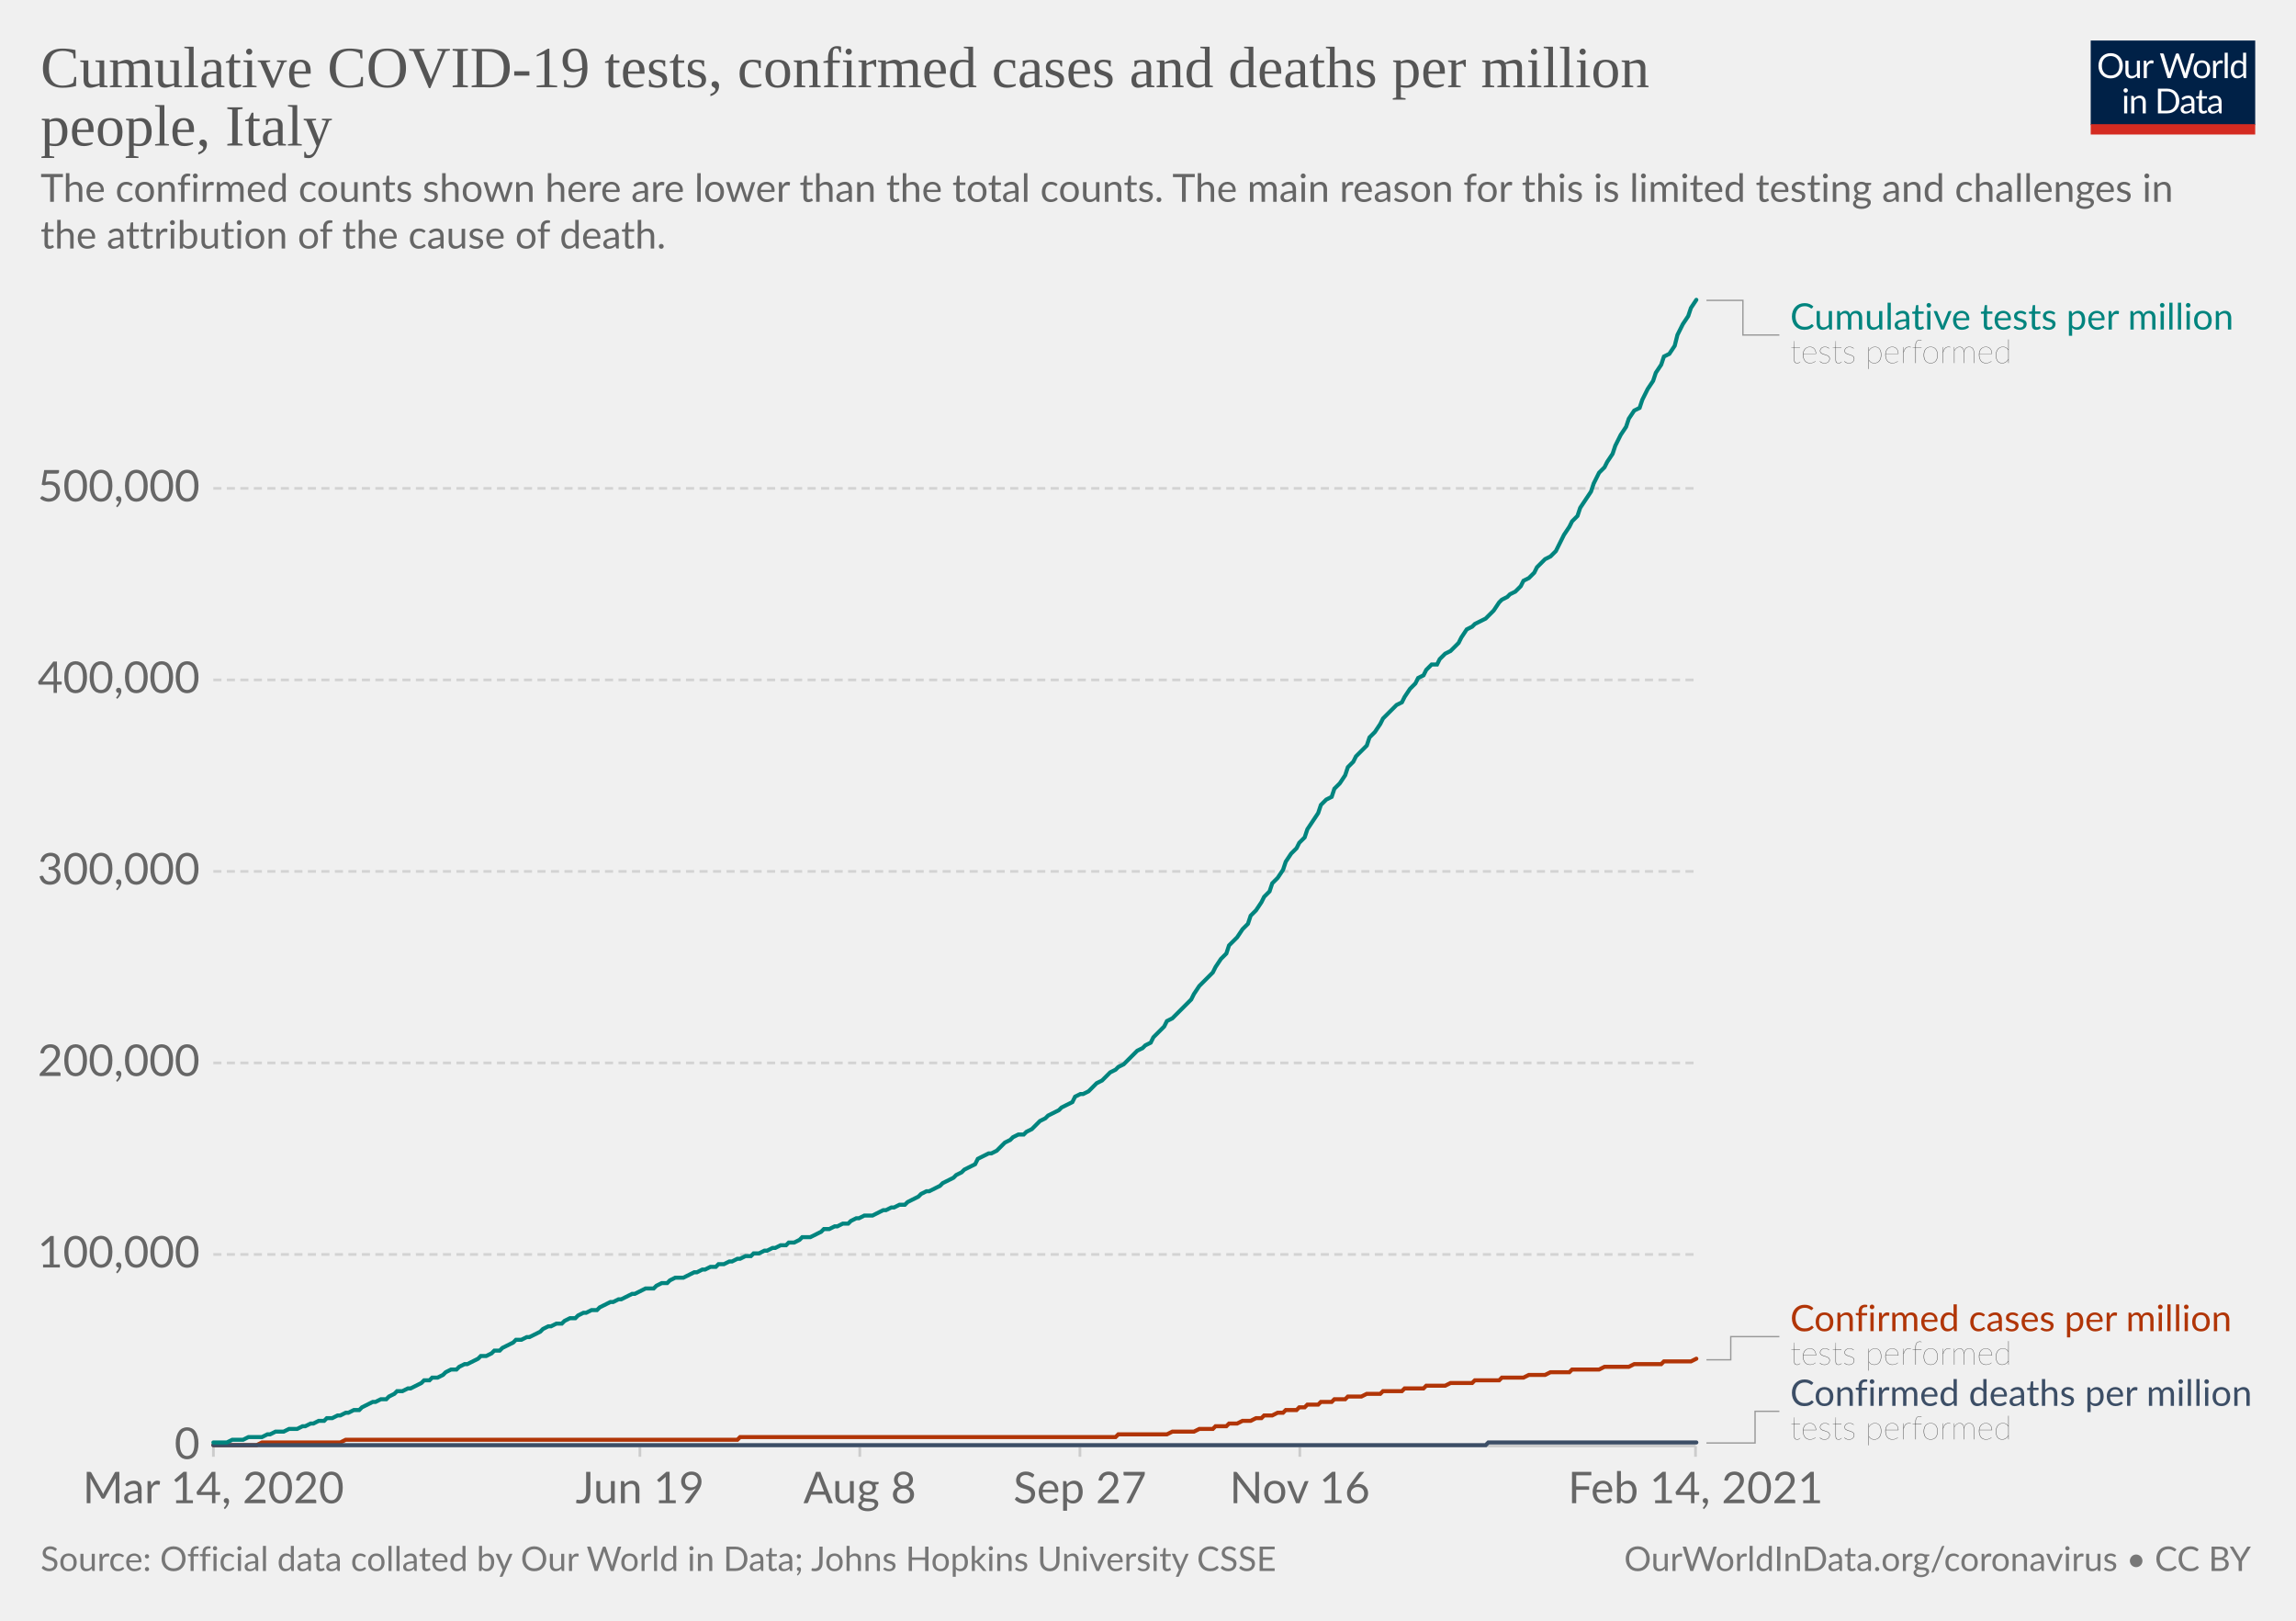
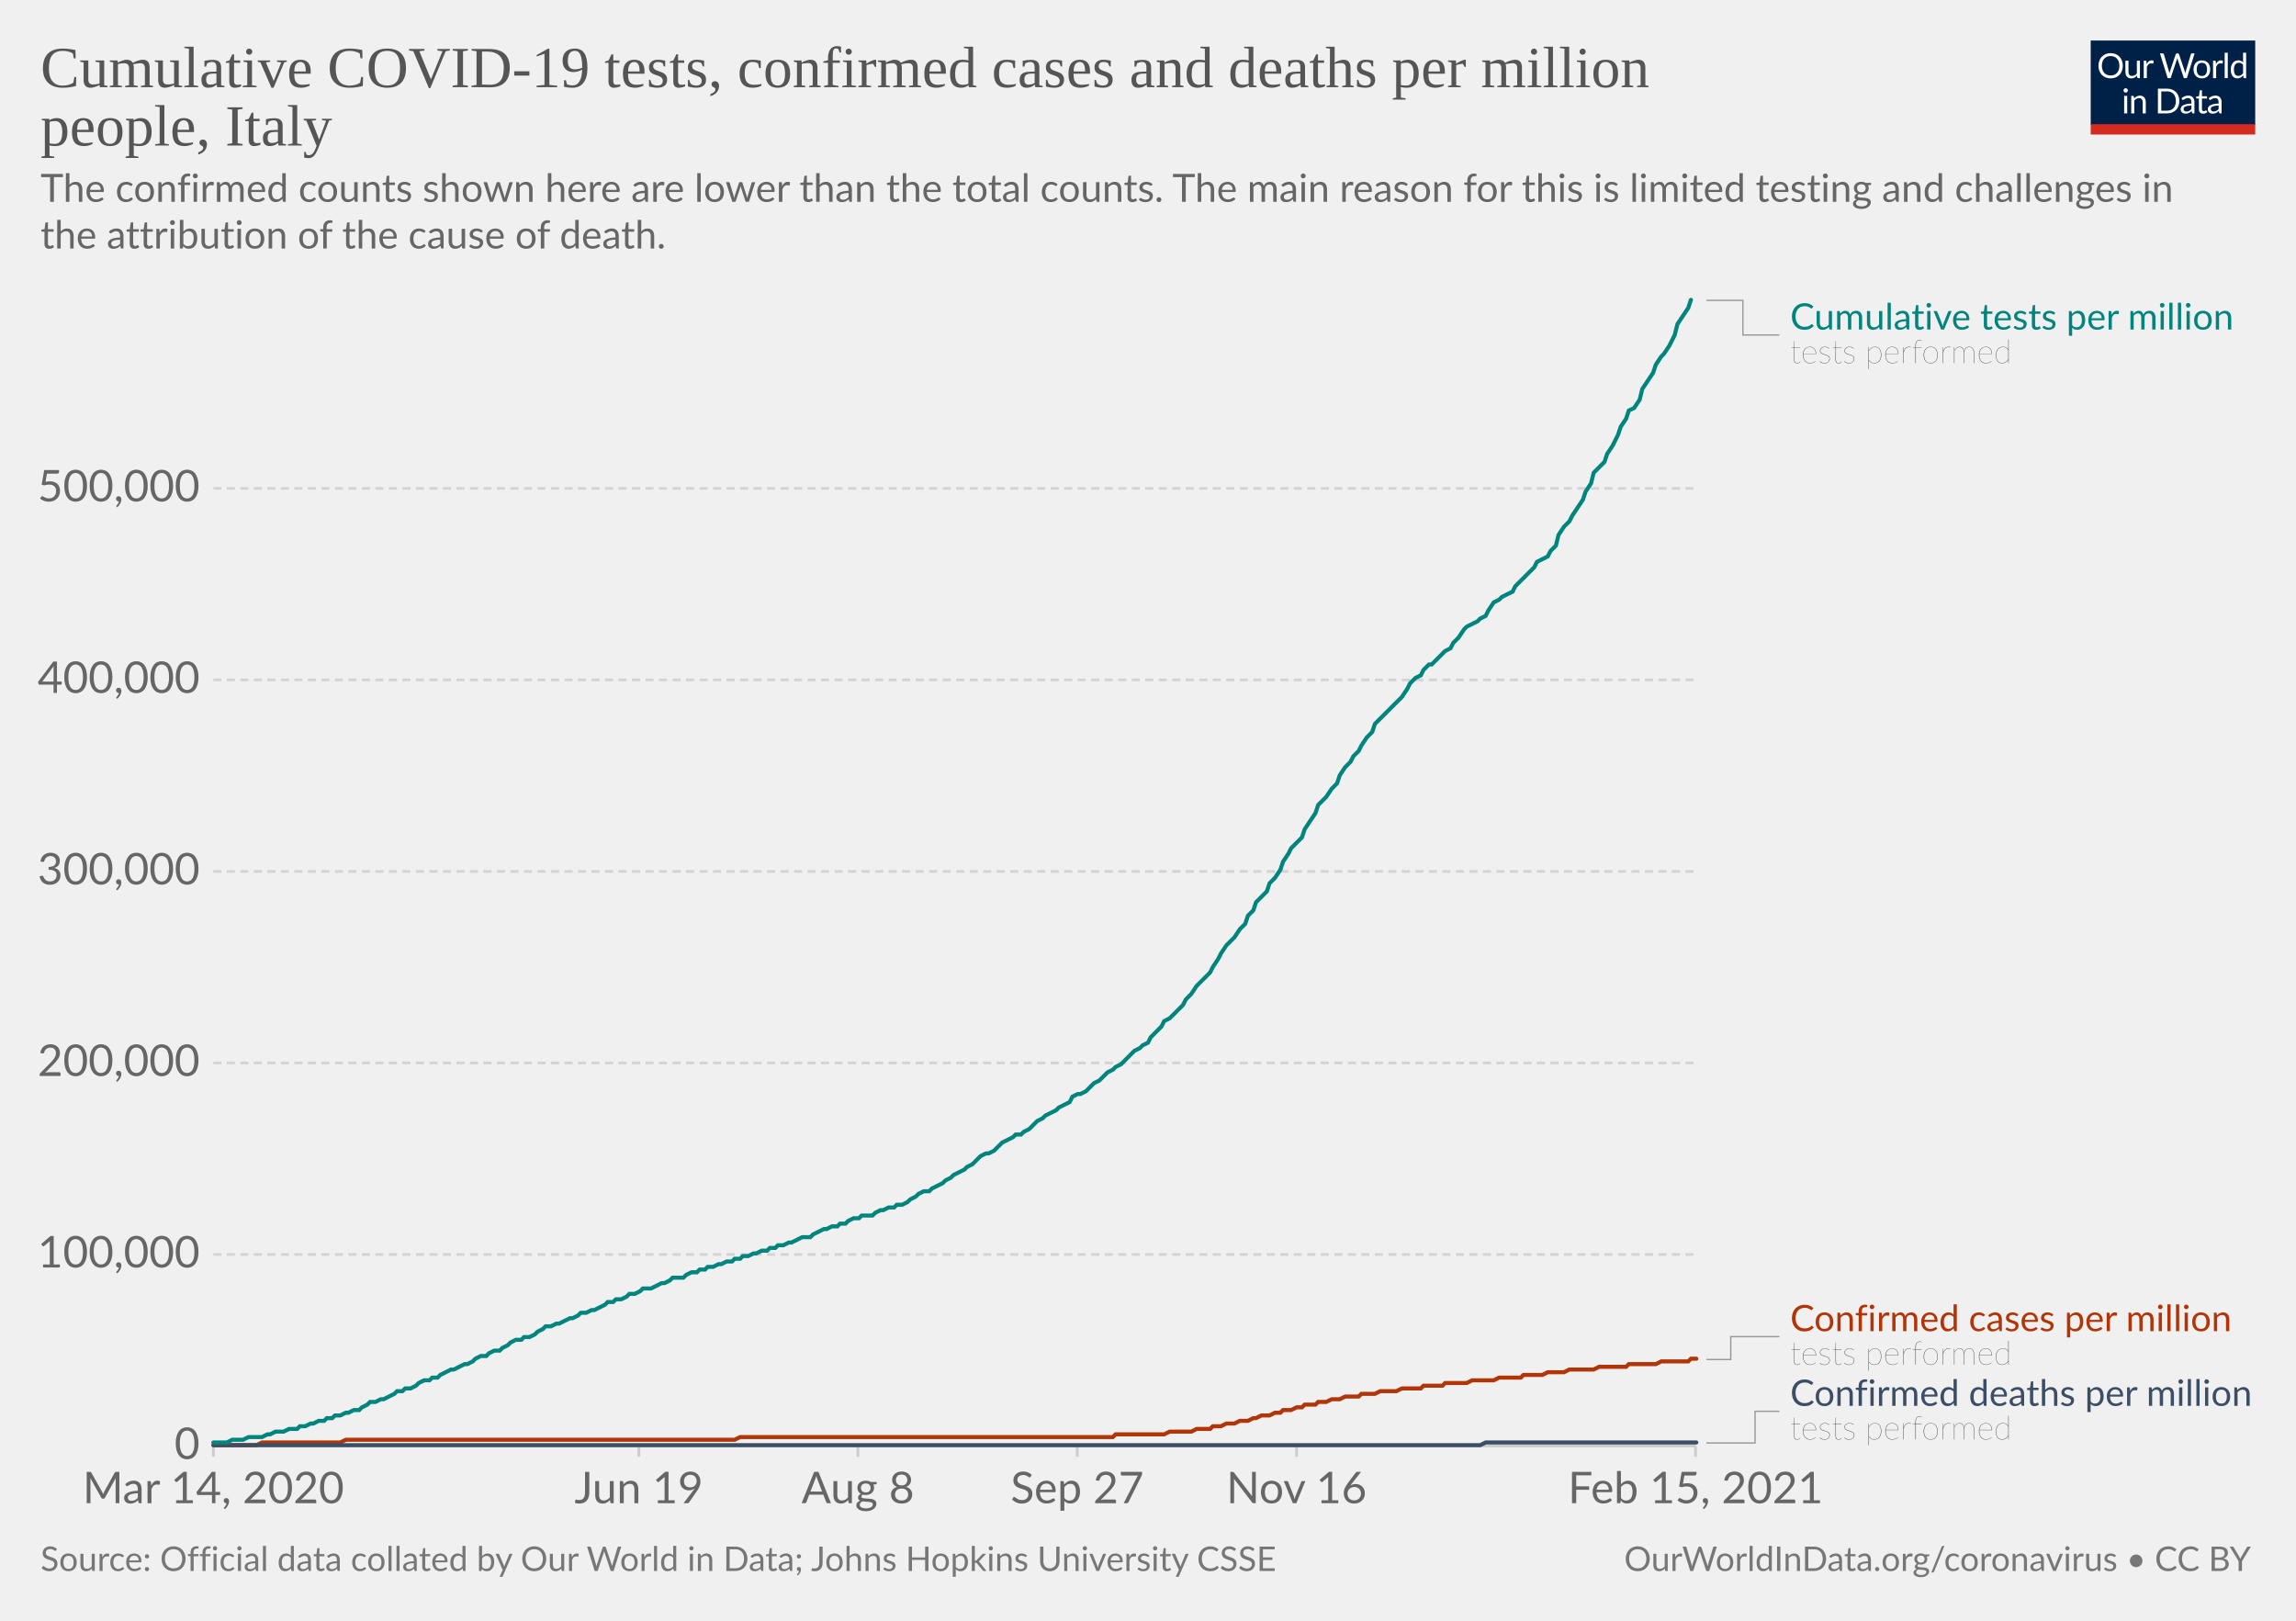
<svg xmlns="http://www.w3.org/2000/svg" version="1.1" style="background-color:#fff;-webkit-font-smoothing:antialiased" width="850" height="600" viewBox="0 0 850 600" font-family="Lato,'Helvetica Neue',Helvetica,Arial,sans-serif" font-size="18" text-rendering="optimizeLegibility">
  <g class="HeaderView">
    <g transform="matrix(.29 0 0 .29 774 15)">
      <svg width="210" height="120" viewBox="0 0 210 120" fill="none">
        <g clip-path="url(#clip0)">
          <path d="M0 0h210v107.89H0V0z" fill="#002147" />
          <path d="M40.98 32.25c0 2.36-.38 4.53-1.12 6.51a14.26 14.26 0 01-8.1 8.4c-1.9.78-4.02 1.17-6.34 1.17a16.6 16.6 0 01-6.33-1.17 14.31 14.31 0 01-8.08-8.4 18.29 18.29 0 01-1.12-6.51c0-2.36.38-4.53 1.12-6.5.75-1.97 1.8-3.67 3.17-5.1a14.32 14.32 0 014.9-3.34c1.92-.8 4.03-1.19 6.34-1.19 2.32 0 4.43.4 6.34 1.19 1.92.8 3.56 1.9 4.93 3.34a14.87 14.87 0 013.17 5.1 18.1 18.1 0 011.12 6.5zm-4.38 0c0-1.94-.26-3.68-.8-5.22a10.91 10.91 0 00-2.24-3.89 9.68 9.68 0 00-3.52-2.46 11.95 11.95 0 00-4.62-.86c-1.68 0-3.21.28-4.6.86a9.88 9.88 0 00-3.54 2.46 10.91 10.91 0 00-2.24 3.9c-.53 1.53-.8 3.27-.8 5.2 0 1.94.27 3.68.8 5.22a11.17 11.17 0 002.24 3.9 10.01 10.01 0 003.55 2.44c1.38.56 2.9.83 4.6.83s3.24-.27 4.61-.83a9.8 9.8 0 003.52-2.44 11.17 11.17 0 002.25-3.9c.53-1.54.8-3.28.8-5.21zm26.22-6.54V48H60.5c-.56 0-.9-.27-1.05-.81l-.31-2.4a12.45 12.45 0 01-3.26 2.6c-1.2.64-2.58.96-4.13.96-1.22 0-2.3-.2-3.24-.6a6.52 6.52 0 01-2.33-1.7 7.37 7.37 0 01-1.43-2.67c-.3-1.04-.46-2.2-.46-3.45V25.7h3.91v14.22c0 1.68.38 2.99 1.15 3.91.77.93 1.96 1.39 3.54 1.39 1.16 0 2.24-.27 3.23-.82a10.42 10.42 0 002.8-2.28V25.7h3.91zm8.61 4.47a9.94 9.94 0 012.6-3.56 5.64 5.64 0 013.76-1.3c.47 0 .92.05 1.34.15.44.1.83.27 1.17.49l-.3 2.92c-.09.37-.3.55-.66.55-.2 0-.5-.04-.9-.13a6.21 6.21 0 00-3.24.18 4.23 4.23 0 00-1.47.92c-.42.4-.81.9-1.17 1.5-.33.58-.64 1.26-.92 2.02V48H67.7V25.71h2.25c.42 0 .72.08.88.25.16.16.27.44.33.83l.26 3.39zm61.16-13.7L122.75 48h-3.82l-7.99-24.05a21.95 21.95 0 01-.42-1.58 38.36 38.36 0 01-.44 1.58L102.05 48h-3.83L88.4 16.47h3.54c.38 0 .7.1.95.29.26.2.43.43.5.73l6.52 21.9.28 1.28.29 1.46.3-1.46.38-1.27 7.41-21.91c.1-.25.26-.48.51-.69.27-.22.58-.33.95-.33h1.23c.38 0 .69.1.92.29a1.77 1.77 0 01.53.73l7.4 21.9a28.4 28.4 0 01.68 2.62 29.52 29.52 0 01.52-2.61l6.54-21.91a1.31 1.31 0 01.48-.7c.27-.21.58-.32.95-.32h3.32zm9.35 8.88c1.63 0 3.1.27 4.4.82a9.43 9.43 0 015.46 5.94c.5 1.4.74 2.98.74 4.73 0 1.76-.25 3.34-.74 4.75a9.43 9.43 0 01-5.46 5.92c-1.3.52-2.77.79-4.4.79-1.64 0-3.12-.27-4.44-.8a9.42 9.42 0 01-3.35-2.3c-.92-1-1.63-2.2-2.13-3.61-.49-1.41-.73-3-.73-4.75s.24-3.33.73-4.73c.5-1.43 1.2-2.64 2.13-3.63a9.4 9.4 0 013.35-2.31c1.32-.55 2.8-.82 4.44-.82zm0 19.89c2.2 0 3.84-.73 4.93-2.2 1.08-1.48 1.63-3.54 1.63-6.18 0-2.66-.55-4.72-1.63-6.2-1.09-1.49-2.73-2.23-4.93-2.23-1.12 0-2.09.2-2.93.57a5.71 5.71 0 00-2.06 1.65 7.5 7.5 0 00-1.24 2.67c-.26 1.04-.4 2.22-.4 3.54 0 2.64.55 4.7 1.64 6.18 1.1 1.47 2.76 2.2 4.99 2.2zm17.97-15.07a9.94 9.94 0 012.6-3.56 5.64 5.64 0 013.76-1.3c.47 0 .91.05 1.34.15.44.1.83.27 1.16.49l-.28 2.92c-.09.37-.31.55-.66.55-.2 0-.5-.04-.9-.13a6.2 6.2 0 00-3.24.18 4.23 4.23 0 00-1.47.92c-.43.4-.82.9-1.17 1.5a13.1 13.1 0 00-.92 2.02V48h-3.94V25.71h2.24c.43 0 .72.08.88.25.17.16.28.44.33.83l.27 3.39zm15.04-14.59V48h-3.92V15.6h3.92zm19.55 15.43a6.22 6.22 0 00-2.38-2.05 6.7 6.7 0 00-2.86-.6c-2.07 0-3.66.75-4.77 2.23-1.12 1.48-1.68 3.6-1.68 6.33 0 1.46.13 2.7.38 3.74a7.29 7.29 0 001.1 2.56 4.35 4.35 0 001.78 1.45c.7.3 1.5.46 2.4.46 1.29 0 2.41-.3 3.36-.88a9.6 9.6 0 002.67-2.49V31.02zm3.91-15.43V48h-2.33c-.56 0-.9-.27-1.06-.81l-.35-2.71a12.13 12.13 0 01-3.25 2.77 8.28 8.28 0 01-4.23 1.06 7.31 7.31 0 01-6.14-2.9c-.73-.96-1.3-2.15-1.69-3.57a18.35 18.35 0 01.07-9.48 11.29 11.29 0 011.89-3.7 8.7 8.7 0 017.06-3.34 7.96 7.96 0 016.12 2.62V15.59h3.91zM46.61 70.71V93H42.7V70.71h3.91zm.84-7c0 .39-.08.75-.24 1.09a2.81 2.81 0 01-1.52 1.47 2.67 2.67 0 01-2.16 0 2.9 2.9 0 01-1.45-1.47 2.67 2.67 0 010-2.16c.15-.35.35-.65.6-.9.25-.27.53-.47.85-.62a2.67 2.67 0 012.16 0c.35.15.65.35.9.62.27.25.47.55.62.9.16.34.24.7.24 1.08zm7.97 10.24c.49-.54 1-1.04 1.54-1.48a9.85 9.85 0 013.66-1.84 8.96 8.96 0 015.43.35c.94.4 1.72.97 2.33 1.71a7.36 7.36 0 011.43 2.67c.32 1.04.49 2.19.49 3.45V93h-3.94V78.81c0-1.69-.4-3-1.17-3.92-.76-.93-1.93-1.4-3.5-1.4a6.6 6.6 0 00-3.25.83c-1 .56-1.92 1.31-2.77 2.27V93h-3.94V70.71h2.35c.56 0 .9.28 1.04.82l.3 2.42zm57.7 3.3c0 2.36-.37 4.5-1.11 6.44a14.3 14.3 0 01-3.17 4.98 14.1 14.1 0 01-4.93 3.2c-1.9.76-4.02 1.13-6.33 1.13H85.8V61.47h11.77c2.31 0 4.42.39 6.33 1.15a13.8 13.8 0 018.1 8.18 17.75 17.75 0 011.12 6.45zm-4.37 0c0-1.94-.26-3.67-.8-5.2a10.94 10.94 0 00-2.23-3.87 9.57 9.57 0 00-3.53-2.42 12.23 12.23 0 00-4.61-.83h-7.5v24.62h7.5c1.7 0 3.24-.28 4.61-.84a9.7 9.7 0 003.53-2.4 10.94 10.94 0 002.24-3.87c.53-1.53.8-3.26.8-5.2zm19.8 5.72c-1.8.06-3.34.2-4.62.44-1.26.22-2.3.51-3.1.88-.8.36-1.37.8-1.74 1.3-.35.5-.53 1.05-.53 1.67 0 .58.1 1.1.3 1.52a3 3 0 00.76 1.05c.34.27.73.46 1.17.6a6.13 6.13 0 001.45.17 7.28 7.28 0 003.5-.81 11.95 11.95 0 002.82-2.2v-4.62zm-12.65-9.11a12.73 12.73 0 013.98-2.66c1.43-.59 3-.88 4.73-.88 1.25 0 2.36.2 3.33.61a6.81 6.81 0 013.94 4.38c.33 1.04.5 2.19.5 3.43V93h-1.74a1.8 1.8 0 01-.88-.18c-.2-.13-.36-.38-.48-.74l-.44-2.12-1.72 1.46a9.48 9.48 0 01-3.74 1.7c-.69.15-1.46.23-2.3.23-.87 0-1.69-.12-2.45-.35a5.34 5.34 0 01-3.34-2.93 6.64 6.64 0 01-.49-2.64c0-.88.25-1.72.73-2.53a6.33 6.33 0 012.35-2.17c1.09-.63 2.5-1.15 4.25-1.54 1.75-.41 3.89-.65 6.42-.7v-1.75c0-1.73-.37-3.03-1.12-3.91-.75-.9-1.84-1.34-3.28-1.34-.97 0-1.78.12-2.44.37-.64.23-1.2.5-1.7.81l-1.23.82c-.33.23-.67.35-1 .35-.27 0-.5-.07-.69-.2a2.1 2.1 0 01-.48-.53l-.7-1.25zm27.67 19.5c-1.76 0-3.12-.5-4.07-1.48-.94-.98-1.41-2.4-1.41-4.25V74h-2.68a.9.9 0 01-.6-.2c-.16-.14-.24-.36-.24-.66v-1.56l3.65-.46.9-6.89a.9.9 0 01.29-.52.88.88 0 01.62-.22H142v7.67h6.44V74H142v13.38c0 .94.22 1.63.68 2.09.45.45 1.04.68 1.76.68a3.21 3.21 0 001.85-.53l.55-.35c.16-.12.3-.18.41-.18.2 0 .4.13.55.38l1.15 1.87a7.45 7.45 0 01-2.44 1.5 8.53 8.53 0 01-2.95.52zm19.68-10.4c-1.8.07-3.34.21-4.62.45-1.26.22-2.3.51-3.1.88-.8.36-1.37.8-1.74 1.3-.35.5-.53 1.05-.53 1.67 0 .58.1 1.1.3 1.52a2.9 2.9 0 00.76 1.05c.34.27.73.46 1.17.6a6.13 6.13 0 001.45.17 7.3 7.3 0 003.5-.81 12.04 12.04 0 002.82-2.2v-4.62zm-12.65-9.1a12.72 12.72 0 013.99-2.66c1.42-.59 3-.88 4.72-.88 1.25 0 2.36.2 3.33.61a6.81 6.81 0 013.94 4.38c.33 1.04.5 2.19.5 3.43V93h-1.74a1.8 1.8 0 01-.88-.18c-.2-.13-.36-.38-.48-.74l-.44-2.12-1.72 1.46a9.48 9.48 0 01-3.74 1.7c-.69.15-1.46.23-2.3.23-.87 0-1.69-.12-2.45-.35a5.33 5.33 0 01-3.34-2.93 6.62 6.62 0 01-.49-2.64c0-.88.25-1.72.73-2.53a6.33 6.33 0 012.35-2.17c1.09-.63 2.5-1.15 4.25-1.54a31.2 31.2 0 016.42-.7v-1.75c0-1.73-.37-3.03-1.12-3.91-.75-.9-1.84-1.34-3.28-1.34-.97 0-1.78.12-2.44.37-.64.23-1.2.5-1.7.81l-1.22.82c-.34.23-.68.35-1.02.35-.26 0-.49-.07-.68-.2a1.88 1.88 0 01-.48-.53l-.7-1.25zM40.98 32.25c0 2.36-.38 4.53-1.12 6.51a14.26 14.26 0 01-8.1 8.4c-1.9.78-4.02 1.17-6.34 1.17a16.6 16.6 0 01-6.33-1.17 14.31 14.31 0 01-8.08-8.4 18.29 18.29 0 01-1.12-6.51c0-2.36.38-4.53 1.12-6.5.75-1.97 1.8-3.67 3.17-5.1a14.32 14.32 0 014.9-3.34c1.92-.8 4.03-1.19 6.34-1.19 2.32 0 4.43.4 6.34 1.19 1.92.8 3.56 1.9 4.93 3.34a14.87 14.87 0 013.17 5.1 18.1 18.1 0 011.12 6.5zm-4.38 0c0-1.94-.26-3.68-.8-5.22a10.91 10.91 0 00-2.24-3.89 9.68 9.68 0 00-3.52-2.46 11.95 11.95 0 00-4.62-.86c-1.68 0-3.21.28-4.6.86a9.88 9.88 0 00-3.54 2.46 10.91 10.91 0 00-2.24 3.9c-.53 1.53-.8 3.27-.8 5.2 0 1.94.27 3.68.8 5.22a11.17 11.17 0 002.24 3.9 10.01 10.01 0 003.55 2.44c1.38.56 2.9.83 4.6.83s3.24-.27 4.61-.83a9.8 9.8 0 003.52-2.44 11.17 11.17 0 002.25-3.9c.53-1.54.8-3.28.8-5.21zm26.22-6.54V48H60.5c-.56 0-.9-.27-1.05-.81l-.31-2.4a12.45 12.45 0 01-3.26 2.6c-1.2.64-2.58.96-4.13.96-1.22 0-2.3-.2-3.24-.6a6.52 6.52 0 01-2.33-1.7 7.37 7.37 0 01-1.43-2.67c-.3-1.04-.46-2.2-.46-3.45V25.7h3.91v14.22c0 1.68.38 2.99 1.15 3.91.77.93 1.96 1.39 3.54 1.39 1.16 0 2.24-.27 3.23-.82a10.42 10.42 0 002.8-2.28V25.7h3.91zm8.61 4.47a9.94 9.94 0 012.6-3.56 5.64 5.64 0 013.76-1.3c.47 0 .92.05 1.34.15.44.1.83.27 1.17.49l-.3 2.92c-.09.37-.3.55-.66.55-.2 0-.5-.04-.9-.13a6.21 6.21 0 00-3.24.18 4.23 4.23 0 00-1.47.92c-.42.4-.81.9-1.17 1.5-.33.58-.64 1.26-.92 2.02V48H67.7V25.71h2.25c.42 0 .72.08.88.25.16.16.27.44.33.83l.26 3.39zm61.16-13.7L122.75 48h-3.82l-7.99-24.05a21.95 21.95 0 01-.42-1.58 38.36 38.36 0 01-.44 1.58L102.05 48h-3.83L88.4 16.47h3.54c.38 0 .7.1.95.29.26.2.43.43.5.73l6.52 21.9.28 1.28.29 1.46.3-1.46.38-1.27 7.41-21.91c.1-.25.26-.48.51-.69.27-.22.58-.33.95-.33h1.23c.38 0 .69.1.92.29a1.77 1.77 0 01.53.73l7.4 21.9a28.4 28.4 0 01.68 2.62 29.52 29.52 0 01.52-2.61l6.54-21.91a1.31 1.31 0 01.48-.7c.27-.21.58-.32.95-.32h3.32zm9.35 8.88c1.63 0 3.1.27 4.4.82a9.43 9.43 0 015.46 5.94c.5 1.4.74 2.98.74 4.73 0 1.76-.25 3.34-.74 4.75a9.43 9.43 0 01-5.46 5.92c-1.3.52-2.77.79-4.4.79-1.64 0-3.12-.27-4.44-.8a9.42 9.42 0 01-3.35-2.3c-.92-1-1.63-2.2-2.13-3.61-.49-1.41-.73-3-.73-4.75s.24-3.33.73-4.73c.5-1.43 1.2-2.64 2.13-3.63a9.4 9.4 0 013.35-2.31c1.32-.55 2.8-.82 4.44-.82zm0 19.89c2.2 0 3.84-.73 4.93-2.2 1.08-1.48 1.63-3.54 1.63-6.18 0-2.66-.55-4.72-1.63-6.2-1.09-1.49-2.73-2.23-4.93-2.23-1.12 0-2.09.2-2.93.57a5.71 5.71 0 00-2.06 1.65 7.5 7.5 0 00-1.24 2.67c-.26 1.04-.4 2.22-.4 3.54 0 2.64.55 4.7 1.64 6.18 1.1 1.47 2.76 2.2 4.99 2.2zm17.97-15.07a9.94 9.94 0 012.6-3.56 5.64 5.64 0 013.76-1.3c.47 0 .91.05 1.34.15.44.1.83.27 1.16.49l-.28 2.92c-.09.37-.31.55-.66.55-.2 0-.5-.04-.9-.13a6.2 6.2 0 00-3.24.18 4.23 4.23 0 00-1.47.92c-.43.4-.82.9-1.17 1.5a13.1 13.1 0 00-.92 2.02V48h-3.94V25.71h2.24c.43 0 .72.08.88.25.17.16.28.44.33.83l.27 3.39zm15.04-14.59V48h-3.92V15.6h3.92zm19.55 15.43a6.22 6.22 0 00-2.38-2.05 6.7 6.7 0 00-2.86-.6c-2.07 0-3.66.75-4.77 2.23-1.12 1.48-1.68 3.6-1.68 6.33 0 1.46.13 2.7.38 3.74a7.29 7.29 0 001.1 2.56 4.35 4.35 0 001.78 1.45c.7.3 1.5.46 2.4.46 1.29 0 2.41-.3 3.36-.88a9.6 9.6 0 002.67-2.49V31.02zm3.91-15.43V48h-2.33c-.56 0-.9-.27-1.06-.81l-.35-2.71a12.13 12.13 0 01-3.25 2.77 8.28 8.28 0 01-4.23 1.06 7.31 7.31 0 01-6.14-2.9c-.73-.96-1.3-2.15-1.69-3.57a18.35 18.35 0 01.07-9.48 11.29 11.29 0 011.89-3.7 8.7 8.7 0 017.06-3.34 7.96 7.96 0 016.12 2.62V15.59h3.91zM46.61 70.71V93H42.7V70.71h3.91zm.84-7c0 .39-.08.75-.24 1.09a2.81 2.81 0 01-1.52 1.47 2.67 2.67 0 01-2.16 0 2.9 2.9 0 01-1.45-1.47 2.67 2.67 0 010-2.16c.15-.35.35-.65.6-.9.25-.27.53-.47.85-.62a2.67 2.67 0 012.16 0c.35.15.65.35.9.62.27.25.47.55.62.9.16.34.24.7.24 1.08zm7.97 10.24c.49-.54 1-1.04 1.54-1.48a9.85 9.85 0 013.66-1.84 8.96 8.96 0 015.43.35c.94.4 1.72.97 2.33 1.71a7.36 7.36 0 011.43 2.67c.32 1.04.49 2.19.49 3.45V93h-3.94V78.81c0-1.69-.4-3-1.17-3.92-.76-.93-1.93-1.4-3.5-1.4a6.6 6.6 0 00-3.25.83c-1 .56-1.92 1.31-2.77 2.27V93h-3.94V70.71h2.35c.56 0 .9.28 1.04.82l.3 2.42zm57.7 3.3c0 2.36-.37 4.5-1.11 6.44a14.3 14.3 0 01-3.17 4.98 14.1 14.1 0 01-4.93 3.2c-1.9.76-4.02 1.13-6.33 1.13H85.8V61.47h11.77c2.31 0 4.42.39 6.33 1.15a13.8 13.8 0 018.1 8.18 17.75 17.75 0 011.12 6.45zm-4.37 0c0-1.94-.26-3.67-.8-5.2a10.94 10.94 0 00-2.23-3.87 9.57 9.57 0 00-3.53-2.42 12.23 12.23 0 00-4.61-.83h-7.5v24.62h7.5c1.7 0 3.24-.28 4.61-.84a9.7 9.7 0 003.53-2.4 10.94 10.94 0 002.24-3.87c.53-1.53.8-3.26.8-5.2zm19.8 5.72c-1.8.06-3.34.2-4.62.44-1.26.22-2.3.51-3.1.88-.8.36-1.37.8-1.74 1.3-.35.5-.53 1.05-.53 1.67 0 .58.1 1.1.3 1.52a3 3 0 00.76 1.05c.34.27.73.46 1.17.6a6.13 6.13 0 001.45.17 7.28 7.28 0 003.5-.81 11.95 11.95 0 002.82-2.2v-4.62zm-12.65-9.11a12.73 12.73 0 013.98-2.66c1.43-.59 3-.88 4.73-.88 1.25 0 2.36.2 3.33.61a6.81 6.81 0 013.94 4.38c.33 1.04.5 2.19.5 3.43V93h-1.74a1.8 1.8 0 01-.88-.18c-.2-.13-.36-.38-.48-.74l-.44-2.12-1.72 1.46a9.48 9.48 0 01-3.74 1.7c-.69.15-1.46.23-2.3.23-.87 0-1.69-.12-2.45-.35a5.34 5.34 0 01-3.34-2.93 6.64 6.64 0 01-.49-2.64c0-.88.25-1.72.73-2.53a6.33 6.33 0 012.35-2.17c1.09-.63 2.5-1.15 4.25-1.54 1.75-.41 3.89-.65 6.42-.7v-1.75c0-1.73-.37-3.03-1.12-3.91-.75-.9-1.84-1.34-3.28-1.34-.97 0-1.78.12-2.44.37-.64.23-1.2.5-1.7.81l-1.23.82c-.33.23-.67.35-1 .35-.27 0-.5-.07-.69-.2a2.1 2.1 0 01-.48-.53l-.7-1.25zm27.67 19.5c-1.76 0-3.12-.5-4.07-1.48-.94-.98-1.41-2.4-1.41-4.25V74h-2.68a.9.9 0 01-.6-.2c-.16-.14-.24-.36-.24-.66v-1.56l3.65-.46.9-6.89a.9.9 0 01.29-.52.88.88 0 01.62-.22H142v7.67h6.44V74H142v13.38c0 .94.22 1.63.68 2.09.45.45 1.04.68 1.76.68a3.21 3.21 0 001.85-.53l.55-.35c.16-.12.3-.18.41-.18.2 0 .4.13.55.38l1.15 1.87a7.45 7.45 0 01-2.44 1.5 8.53 8.53 0 01-2.95.52zm19.68-10.4c-1.8.07-3.34.21-4.62.45-1.26.22-2.3.51-3.1.88-.8.36-1.37.8-1.74 1.3-.35.5-.53 1.05-.53 1.67 0 .58.1 1.1.3 1.52a2.9 2.9 0 00.76 1.05c.34.27.73.46 1.17.6a6.13 6.13 0 001.45.17 7.3 7.3 0 003.5-.81 12.04 12.04 0 002.82-2.2v-4.62zm-12.65-9.1a12.72 12.72 0 013.99-2.66c1.42-.59 3-.88 4.72-.88 1.25 0 2.36.2 3.33.61a6.81 6.81 0 013.94 4.38c.33 1.04.5 2.19.5 3.43V93h-1.74a1.8 1.8 0 01-.88-.18c-.2-.13-.36-.38-.48-.74l-.44-2.12-1.72 1.46a9.48 9.48 0 01-3.74 1.7c-.69.15-1.46.23-2.3.23-.87 0-1.69-.12-2.45-.35a5.33 5.33 0 01-3.34-2.93 6.62 6.62 0 01-.49-2.64c0-.88.25-1.72.73-2.53a6.33 6.33 0 012.35-2.17c1.09-.63 2.5-1.15 4.25-1.54a31.2 31.2 0 016.42-.7v-1.75c0-1.73-.37-3.03-1.12-3.91-.75-.9-1.84-1.34-3.28-1.34-.97 0-1.78.12-2.44.37-.64.23-1.2.5-1.7.81l-1.22.82c-.34.23-.68.35-1.02.35-.26 0-.49-.07-.68-.2a1.88 1.88 0 01-.48-.53l-.7-1.25zM40.98 32.25c0 2.36-.38 4.53-1.12 6.51a14.26 14.26 0 01-8.1 8.4c-1.9.78-4.02 1.17-6.34 1.17a16.6 16.6 0 01-6.33-1.17 14.31 14.31 0 01-8.08-8.4 18.29 18.29 0 01-1.12-6.51c0-2.36.38-4.53 1.12-6.5.75-1.97 1.8-3.67 3.17-5.1a14.32 14.32 0 014.9-3.34c1.92-.8 4.03-1.19 6.34-1.19 2.32 0 4.43.4 6.34 1.19 1.92.8 3.56 1.9 4.93 3.34a14.87 14.87 0 013.17 5.1 18.1 18.1 0 011.12 6.5zm-4.38 0c0-1.94-.26-3.68-.8-5.22a10.91 10.91 0 00-2.24-3.89 9.68 9.68 0 00-3.52-2.46 11.95 11.95 0 00-4.62-.86c-1.68 0-3.21.28-4.6.86a9.88 9.88 0 00-3.54 2.46 10.91 10.91 0 00-2.24 3.9c-.53 1.53-.8 3.27-.8 5.2 0 1.94.27 3.68.8 5.22a11.17 11.17 0 002.24 3.9 10.01 10.01 0 003.55 2.44c1.38.56 2.9.83 4.6.83s3.24-.27 4.61-.83a9.8 9.8 0 003.52-2.44 11.17 11.17 0 002.25-3.9c.53-1.54.8-3.28.8-5.21zm26.22-6.54V48H60.5c-.56 0-.9-.27-1.05-.81l-.31-2.4a12.45 12.45 0 01-3.26 2.6c-1.2.64-2.58.96-4.13.96-1.22 0-2.3-.2-3.24-.6a6.52 6.52 0 01-2.33-1.7 7.37 7.37 0 01-1.43-2.67c-.3-1.04-.46-2.2-.46-3.45V25.7h3.91v14.22c0 1.68.38 2.99 1.15 3.91.77.93 1.96 1.39 3.54 1.39 1.16 0 2.24-.27 3.23-.82a10.42 10.42 0 002.8-2.28V25.7h3.91zm8.61 4.47a9.94 9.94 0 012.6-3.56 5.64 5.64 0 013.76-1.3c.47 0 .92.05 1.34.15.44.1.83.27 1.17.49l-.3 2.92c-.09.37-.3.55-.66.55-.2 0-.5-.04-.9-.13a6.21 6.21 0 00-3.24.18 4.23 4.23 0 00-1.47.92c-.42.4-.81.9-1.17 1.5-.33.58-.64 1.26-.92 2.02V48H67.7V25.71h2.25c.42 0 .72.08.88.25.16.16.27.44.33.83l.26 3.39zm61.16-13.7L122.75 48h-3.82l-7.99-24.05a21.95 21.95 0 01-.42-1.58 38.36 38.36 0 01-.44 1.58L102.05 48h-3.83L88.4 16.47h3.54c.38 0 .7.1.95.29.26.2.43.43.5.73l6.52 21.9.28 1.28.29 1.46.3-1.46.38-1.27 7.41-21.91c.1-.25.26-.48.51-.69.27-.22.58-.33.95-.33h1.23c.38 0 .69.1.92.29a1.77 1.77 0 01.53.73l7.4 21.9a28.4 28.4 0 01.68 2.62 29.52 29.52 0 01.52-2.61l6.54-21.91a1.31 1.31 0 01.48-.7c.27-.21.58-.32.95-.32h3.32zm9.35 8.88c1.63 0 3.1.27 4.4.82a9.43 9.43 0 015.46 5.94c.5 1.4.74 2.98.74 4.73 0 1.76-.25 3.34-.74 4.75a9.43 9.43 0 01-5.46 5.92c-1.3.52-2.77.79-4.4.79-1.64 0-3.12-.27-4.44-.8a9.42 9.42 0 01-3.35-2.3c-.92-1-1.63-2.2-2.13-3.61-.49-1.41-.73-3-.73-4.75s.24-3.33.73-4.73c.5-1.43 1.2-2.64 2.13-3.63a9.4 9.4 0 013.35-2.31c1.32-.55 2.8-.82 4.44-.82zm0 19.89c2.2 0 3.84-.73 4.93-2.2 1.08-1.48 1.63-3.54 1.63-6.18 0-2.66-.55-4.72-1.63-6.2-1.09-1.49-2.73-2.23-4.93-2.23-1.12 0-2.09.2-2.93.57a5.71 5.71 0 00-2.06 1.65 7.5 7.5 0 00-1.24 2.67c-.26 1.04-.4 2.22-.4 3.54 0 2.64.55 4.7 1.64 6.18 1.1 1.47 2.76 2.2 4.99 2.2zm17.97-15.07a9.94 9.94 0 012.6-3.56 5.64 5.64 0 013.76-1.3c.47 0 .91.05 1.34.15.44.1.83.27 1.16.49l-.28 2.92c-.09.37-.31.55-.66.55-.2 0-.5-.04-.9-.13a6.2 6.2 0 00-3.24.18 4.23 4.23 0 00-1.47.92c-.43.4-.82.9-1.17 1.5a13.1 13.1 0 00-.92 2.02V48h-3.94V25.71h2.24c.43 0 .72.08.88.25.17.16.28.44.33.83l.27 3.39zm15.04-14.59V48h-3.92V15.6h3.92zm19.55 15.43a6.22 6.22 0 00-2.38-2.05 6.7 6.7 0 00-2.86-.6c-2.07 0-3.66.75-4.77 2.23-1.12 1.48-1.68 3.6-1.68 6.33 0 1.46.13 2.7.38 3.74a7.29 7.29 0 001.1 2.56 4.35 4.35 0 001.78 1.45c.7.3 1.5.46 2.4.46 1.29 0 2.41-.3 3.36-.88a9.6 9.6 0 002.67-2.49V31.02zm3.91-15.43V48h-2.33c-.56 0-.9-.27-1.06-.81l-.35-2.71a12.13 12.13 0 01-3.25 2.77 8.28 8.28 0 01-4.23 1.06 7.31 7.31 0 01-6.14-2.9c-.73-.96-1.3-2.15-1.69-3.57a18.35 18.35 0 01.07-9.48 11.29 11.29 0 011.89-3.7 8.7 8.7 0 017.06-3.34 7.96 7.96 0 016.12 2.62V15.59h3.91zM46.61 70.71V93H42.7V70.71h3.91zm.84-7c0 .39-.08.75-.24 1.09a2.81 2.81 0 01-1.52 1.47 2.67 2.67 0 01-2.16 0 2.9 2.9 0 01-1.45-1.47 2.67 2.67 0 010-2.16c.15-.35.35-.65.6-.9.25-.27.53-.47.85-.62a2.67 2.67 0 012.16 0c.35.15.65.35.9.62.27.25.47.55.62.9.16.34.24.7.24 1.08zm7.97 10.24c.49-.54 1-1.04 1.54-1.48a9.85 9.85 0 013.66-1.84 8.96 8.96 0 015.43.35c.94.4 1.72.97 2.33 1.71a7.36 7.36 0 011.43 2.67c.32 1.04.49 2.19.49 3.45V93h-3.94V78.81c0-1.69-.4-3-1.17-3.92-.76-.93-1.93-1.4-3.5-1.4a6.6 6.6 0 00-3.25.83c-1 .56-1.92 1.31-2.77 2.27V93h-3.94V70.71h2.35c.56 0 .9.28 1.04.82l.3 2.42zm57.7 3.3c0 2.36-.37 4.5-1.11 6.44a14.3 14.3 0 01-3.17 4.98 14.1 14.1 0 01-4.93 3.2c-1.9.76-4.02 1.13-6.33 1.13H85.8V61.47h11.77c2.31 0 4.42.39 6.33 1.15a13.8 13.8 0 018.1 8.18 17.75 17.75 0 011.12 6.45zm-4.37 0c0-1.94-.26-3.67-.8-5.2a10.94 10.94 0 00-2.23-3.87 9.57 9.57 0 00-3.53-2.42 12.23 12.23 0 00-4.61-.83h-7.5v24.62h7.5c1.7 0 3.24-.28 4.61-.84a9.7 9.7 0 003.53-2.4 10.94 10.94 0 002.24-3.87c.53-1.53.8-3.26.8-5.2zm19.8 5.72c-1.8.06-3.34.2-4.62.44-1.26.22-2.3.51-3.1.88-.8.36-1.37.8-1.74 1.3-.35.5-.53 1.05-.53 1.67 0 .58.1 1.1.3 1.52a3 3 0 00.76 1.05c.34.27.73.46 1.17.6a6.13 6.13 0 001.45.17 7.28 7.28 0 003.5-.81 11.95 11.95 0 002.82-2.2v-4.62zm-12.65-9.11a12.73 12.73 0 013.98-2.66c1.43-.59 3-.88 4.73-.88 1.25 0 2.36.2 3.33.61a6.81 6.81 0 013.94 4.38c.33 1.04.5 2.19.5 3.43V93h-1.74a1.8 1.8 0 01-.88-.18c-.2-.13-.36-.38-.48-.74l-.44-2.12-1.72 1.46a9.48 9.48 0 01-3.74 1.7c-.69.15-1.46.23-2.3.23-.87 0-1.69-.12-2.45-.35a5.34 5.34 0 01-3.34-2.93 6.64 6.64 0 01-.49-2.64c0-.88.25-1.72.73-2.53a6.33 6.33 0 012.35-2.17c1.09-.63 2.5-1.15 4.25-1.54 1.75-.41 3.89-.65 6.42-.7v-1.75c0-1.73-.37-3.03-1.12-3.91-.75-.9-1.84-1.34-3.28-1.34-.97 0-1.78.12-2.44.37-.64.23-1.2.5-1.7.81l-1.23.82c-.33.23-.67.35-1 .35-.27 0-.5-.07-.69-.2a2.1 2.1 0 01-.48-.53l-.7-1.25zm27.67 19.5c-1.76 0-3.12-.5-4.07-1.48-.94-.98-1.41-2.4-1.41-4.25V74h-2.68a.9.9 0 01-.6-.2c-.16-.14-.24-.36-.24-.66v-1.56l3.65-.46.9-6.89a.9.9 0 01.29-.52.88.88 0 01.62-.22H142v7.67h6.44V74H142v13.38c0 .94.22 1.63.68 2.09.45.45 1.04.68 1.76.68a3.21 3.21 0 001.85-.53l.55-.35c.16-.12.3-.18.41-.18.2 0 .4.13.55.38l1.15 1.87a7.45 7.45 0 01-2.44 1.5 8.53 8.53 0 01-2.95.52zm19.68-10.4c-1.8.07-3.34.21-4.62.45-1.26.22-2.3.51-3.1.88-.8.36-1.37.8-1.74 1.3-.35.5-.53 1.05-.53 1.67 0 .58.1 1.1.3 1.52a2.9 2.9 0 00.76 1.05c.34.27.73.46 1.17.6a6.13 6.13 0 001.45.17 7.3 7.3 0 003.5-.81 12.04 12.04 0 002.82-2.2v-4.62zm-12.65-9.1a12.72 12.72 0 013.99-2.66c1.42-.59 3-.88 4.72-.88 1.25 0 2.36.2 3.33.61a6.81 6.81 0 013.94 4.38c.33 1.04.5 2.19.5 3.43V93h-1.74a1.8 1.8 0 01-.88-.18c-.2-.13-.36-.38-.48-.74l-.44-2.12-1.72 1.46a9.48 9.48 0 01-3.74 1.7c-.69.15-1.46.23-2.3.23-.87 0-1.69-.12-2.45-.35a5.33 5.33 0 01-3.34-2.93 6.62 6.62 0 01-.49-2.64c0-.88.25-1.72.73-2.53a6.33 6.33 0 012.35-2.17c1.09-.63 2.5-1.15 4.25-1.54a31.2 31.2 0 016.42-.7v-1.75c0-1.73-.37-3.03-1.12-3.91-.75-.9-1.84-1.34-3.28-1.34-.97 0-1.78.12-2.44.37-.64.23-1.2.5-1.7.81l-1.22.82c-.34.23-.68.35-1.02.35-.26 0-.49-.07-.68-.2a1.88 1.88 0 01-.48-.53l-.7-1.25z" fill="#fff" />
          <path fill="#D42B21" d="M0 106.79h210V120H0z" />
        </g>
        <defs>
          <clipPath id="clip0">
            <path fill="#fff" d="M0 0h210v120H0z" />
          </clipPath>
        </defs>
      </svg>
    </g>
    <a href="https://ourworldindata.org/grapher/covid-tests-cases-deaths-per-million?tab=chart&amp;stackMode=absolute&amp;time=2020-03-14..latest&amp;region=World" target="_blank" rel="noopener" font-family="&quot;Playfair Display&quot;,Georgia,&quot;Times New Roman&quot;,serif">
      <text font-size="21.6" x="15" y="32.3" fill="#555">
        <tspan x="15" y="32.28">Cumulative COVID-19 tests, confirmed cases and deaths per million</tspan>
        <tspan x="15" y="53.88">people, Italy</tspan>
      </text>
    </a>
    <text font-size="14.4" x="15" y="74.7" fill="#666">
      <tspan x="15" y="74.72">The confirmed counts shown here are lower than the total counts. The main reason for this is limited testing and challenges in</tspan>
      <tspan x="15" y="92">the attribution of the cause of death.</tspan>
    </text>
  </g>
  <g class="LineChart">
    <defs>
      <clipPath id="a">
        <path d="M68.97 0h830v890.6h-830z" />
      </clipPath>
    </defs>
    <g class="DualAxisView">
      <g class="HorizontalAxis">
-         <path stroke="#ccc" d="M79 535.3v4M236.9 535.3v4M318.3 535.3v4M399.8 535.3v4M481.2 535.3v4M627.7 535.3v4" />
+         <path stroke="#ccc" d="M79 535.3v4M236.5 535.3v4M317.6 535.3v4M398.8 535.3v4M480 535.3v4M627.7 535.3v4" />
        <text x="79" y="556.5" fill="#666" text-anchor="middle" font-size="16.2">Mar 14, 2020</text>
-         <text x="236.9" y="556.5" fill="#666" text-anchor="middle" font-size="16.2">Jun 19</text>
-         <text x="318.3" y="556.5" fill="#666" text-anchor="middle" font-size="16.2">Aug 8</text>
-         <text x="399.8" y="556.5" fill="#666" text-anchor="middle" font-size="16.2">Sep 27</text>
-         <text x="481.2" y="556.5" fill="#666" text-anchor="middle" font-size="16.2">Nov 16</text>
-         <text x="627.7" y="556.5" fill="#666" text-anchor="middle" font-size="16.2">Feb 14, 2021</text>
+         <text x="236.5" y="556.5" fill="#666" text-anchor="middle" font-size="16.2">Jun 19</text>
+         <text x="317.6" y="556.5" fill="#666" text-anchor="middle" font-size="16.2">Aug 8</text>
+         <text x="398.8" y="556.5" fill="#666" text-anchor="middle" font-size="16.2">Sep 27</text>
+         <text x="480" y="556.5" fill="#666" text-anchor="middle" font-size="16.2">Nov 16</text>
+         <text x="627.7" y="556.5" fill="#666" text-anchor="middle" font-size="16.2">Feb 15, 2021</text>
      </g>
      <g class="VerticalAxis" fill="#666" dominant-baseline="middle" text-anchor="end" font-size="16.2">
        <text x="73.97" y="535.3">0</text>
        <text x="73.97" y="464.4">100,000</text>
        <text x="73.97" y="393.5">200,000</text>
        <text x="73.97" y="322.6">300,000</text>
        <text x="73.97" y="251.7">400,000</text>
        <text x="73.97" y="180.8">500,000</text>
      </g>
      <g class="AxisGridLines horizontalLines">
        <path stroke="#ccc" d="M78.97 535.3h548.77" />
        <path stroke="#d3d3d3" stroke-dasharray="3,2" d="M78.97 464.4h548.77M78.97 393.5h548.77M78.97 322.6h548.77M78.97 251.7h548.77M78.97 180.8h548.77" />
      </g>
    </g>
    <g clip-path="url(#a)">
      <g class="LineLabels" cursor="default">
        <g class="legendMark">
          <g class="indicator">
            <path d="M631.74 111.2h13.5v12.82h13.5" stroke="#999" stroke-width=".5" fill="none" />
          </g>
          <text font-size="13.5" x="662.7" y="122" fill="#00847E">
            <tspan x="662.74" y="122">Cumulative tests per million</tspan>
          </text>
          <text font-size="12.15" x="662.7" y="134.4" fill="#333" class="textAnnotation" font-weight="lighter">
            <tspan x="662.74" y="134.42">tests performed</tspan>
          </text>
        </g>
        <g class="legendMark">
          <g class="indicator">
-             <path d="M631.74 503.4h9v-8.58h18" stroke="#999" stroke-width=".5" fill="none" />
+             <path d="M631.74 503.3h9v-8.47h18" stroke="#999" stroke-width=".5" fill="none" />
          </g>
          <text font-size="13.5" x="662.7" y="492.8" fill="#B13507">
            <tspan x="662.74" y="492.8">Confirmed cases per million</tspan>
          </text>
          <text font-size="12.15" x="662.7" y="505.2" fill="#333" class="textAnnotation" font-weight="lighter">
            <tspan x="662.74" y="505.22">tests performed</tspan>
          </text>
        </g>
        <g class="legendMark">
          <g class="indicator">
            <path d="M631.74 534.2h18v-11.73h9" stroke="#999" stroke-width=".5" fill="none" />
          </g>
-           <text font-size="13.5" x="662.7" y="520.4" fill="#3C4E66">
+           <text font-size="13.5" x="662.7" y="520.5" fill="#3C4E66">
            <tspan x="662.74" y="520.45">Confirmed deaths per million</tspan>
          </text>
          <text font-size="12.15" x="662.7" y="532.9" fill="#333" class="textAnnotation" font-weight="lighter">
            <tspan x="662.74" y="532.87">tests performed</tspan>
          </text>
        </g>
      </g>
      <g class="Lines">
        <g class="key-Italy_1">
-           <path stroke="#B13507" stroke-linecap="round" d="M79 535h16l2-1h29l2-1h145l1-1h139l1-1h18l2-1h8l2-1h5l1-1h4l1-1h3l2-1h3l2-1h2l1-1h3l2-1h2l1-1h4l1-1h2l1-1h4l1-1h4l1-1h4l1-1h5l2-1h5l1-1h7l1-1h7l1-1h7l2-1h8l1-1h9l1-1h8l2-1h6l2-1h7l1-1h10l2-1h9l2-1h10l1-1h10l2-1" fill="none" stroke-width="1.5" />
+           <path stroke="#B13507" stroke-linecap="round" d="M79 535h16l2-1h29l2-1h144l2-1h138l1-1h18l2-1h8l2-1h5l1-1h3l2-1h3l2-1h3l2-1h1l2-1h3l2-1h2l1-1h3l2-1h2l1-1h4l1-1h3l2-1h3l2-1h5l1-1h5l2-1h6l2-1h7l1-1h7l1-1h8l2-1h8l2-1h8l1-1h7l2-1h6l2-1h9l2-1h10l1-1h10l2-1h10l1-1h2" fill="none" stroke-width="1.5" />
        </g>
        <g class="key-Italy_2">
-           <path stroke="#3C4E66" stroke-linecap="round" d="M79 535h471l1-1h77" fill="none" stroke-width="1.5" />
+           <path stroke="#3C4E66" stroke-linecap="round" d="M79 535h469l2-1h78" fill="none" stroke-width="1.5" />
        </g>
        <g class="key-Italy_0">
-           <path stroke="#00847E" stroke-linecap="round" d="M79 534h5l2-1h4l2-1h5l2-1h1l2-1h3l2-1h3l2-1h1l2-1h1l2-1h2l1-1h2l2-1h1l2-1h1l2-1h2l1-1 2-1 2-1h1l2-1h2l1-1 2-1 1-1h2l2-1h1l2-1 2-1 1-1h2l1-1h2l2-1 1-1 2-1h2l1-1 2-1h1l2-1 2-1 1-1h2l2-1 1-1h2l1-1 2-1 2-1 1-1h2l2-1h1l2-1 2-1 1-1 2-1h1l2-1h2l1-1 2-1h2l1-1 2-1h1l2-1h2l1-1 2-1 2-1h1l2-1h1l2-1 2-1h1l2-1 2-1h3l1-1 2-1h2l1-1 2-1h3l2-1 2-1h1l2-1h1l2-1h2l1-1h2l2-1h1l2-1h1l2-1h2l1-1h2l2-1h1l2-1h1l2-1h2l1-1h2l2-1 1-1h3l2-1 2-1 1-1h2l2-1h1l2-1h2l1-1 2-1h1l2-1h3l2-1 2-1h1l2-1h1l2-1h2l1-1 2-1 2-1 1-1 2-1h1l2-1 2-1 1-1 2-1 2-1 1-1 2-1 1-1 2-1 2-1 1-2 2-1 2-1h1l2-1 2-2 1-1 2-1 1-1 2-1h2l1-1 2-1 2-2 1-1 2-1 1-1 2-1 2-1 1-1 2-1 2-1 1-2 2-1h1l2-1 2-2 1-1 2-1 2-2 1-1 2-1 1-1 2-1 2-2 1-1 2-2 2-1 1-1 2-1 1-2 2-2 2-2 1-2 2-1 2-2 1-1 2-2 2-2 1-2 2-3 1-1 2-2 2-2 1-2 2-3 2-2 1-3 2-2 1-1 2-3 2-2 1-3 2-2 2-3 1-2 2-2 1-3 2-2 2-3 1-3 2-3 2-2 1-2 2-2 1-3 2-3 2-3 1-3 2-2 2-1 1-3 2-2 2-3 1-3 2-2 1-2 2-2 2-2 1-3 2-2 2-3 1-2 2-2 1-1 2-2 2-1 1-2 2-3 2-2 1-2 2-1 1-2 2-2h2l1-2 2-2 2-1 1-1 2-2 1-2 2-3 2-1 1-1 2-1 2-1 1-1 2-2 2-3 1-1 2-1 1-1 2-1 2-2 1-2 2-1 2-2 1-2 2-2 1-1 2-1 2-2 1-2 2-4 2-3 1-2 2-2 1-3 2-3 2-3 1-3 2-4 2-2 1-2 2-3 1-3 2-4 2-3 1-3 2-3 2-1 1-3 2-4 2-3 1-3 2-3 1-3 2-1 2-3 1-4 2-4 2-3 1-3 2-3" fill="none" stroke-width="1.5" />
+           <path stroke="#00847E" stroke-linecap="round" d="M79 534h5l2-1h4l2-1h5l2-1h1l2-1h3l2-1h3l1-1h2l2-1h1l2-1h2l1-1h2l1-1h2l2-1h1l2-1h2l1-1 2-1 1-1h2l2-1h1l2-1 2-1 1-1h2l1-1h2l2-1 1-1 2-1h2l1-1h2l1-1 2-1 2-1h1l2-1 2-1h1l2-1 1-1 2-1h2l1-1 2-1h2l1-1 2-1 1-1 2-1h2l1-1h2l2-1 1-1 2-1 1-1h2l2-1h1l2-1 2-1h1l2-1 1-1h2l2-1h1l2-1 2-1 1-1h2l1-1h2l2-1 1-1h2l2-1 1-1h3l2-1 2-1h1l2-1 1-1h4l1-1 2-1h2l1-1h2l1-1h2l2-1h1l2-1h2l1-1h2l1-1h2l2-1h1l2-1h2l1-1h2l1-1h2l2-1h1l2-1 2-1h3l1-1 2-1 2-1h1l2-1h2l1-1h2l1-1 2-1h2l1-1h4l1-1 2-1h1l2-1h2l1-1h2l2-1 1-1 2-1 1-1 2-1h2l1-1 2-1 2-1 1-1 2-1 1-1 2-1 2-1 1-1 2-1 2-2 1-1 2-1h1l2-1 2-2 1-1 2-1 2-1 1-1h2l1-1 2-1 2-2 1-1 2-1 1-1 2-1 2-1 1-1 2-1 2-1 1-2 2-1h1l2-1 2-2 1-1 2-1 2-2 1-1 2-1 1-1 2-1 2-2 1-1 2-2 2-1 1-1 2-1 1-2 2-2 2-2 1-2 2-1 2-2 1-1 2-2 1-2 2-2 2-3 1-1 2-2 2-2 1-2 2-3 1-2 2-3 2-2 1-1 2-3 2-2 1-3 2-2 1-3 2-2 2-2 1-3 2-2 2-3 1-3 2-3 1-2 2-2 2-2 1-3 2-3 2-3 1-3 2-2 1-1 2-3 2-2 1-3 2-3 2-2 1-2 2-2 1-2 2-3 2-2 1-3 2-2 2-2 1-1 2-2 1-1 2-2 2-3 1-2 2-2 2-1 1-2 2-2h1l2-2 2-2 1-1 2-1 1-2 2-2 2-3 1-1 2-1 2-1 1-1 2-1 1-2 2-3 2-1 1-1 2-1 2-1 1-2 2-2 1-1 2-2 2-2 1-2 2-1 2-1 1-2 2-2 1-4 2-3 2-2 1-2 2-3 2-3 1-3 2-3 1-4 2-2 2-2 1-3 2-3 2-4 1-3 2-3 1-3 2-1 2-3 1-4 2-3 2-3 1-3 2-3 1-1 2-3 2-4 1-4 2-3 2-3 1-3" fill="none" stroke-width="1.5" />
        </g>
      </g>
    </g>
  </g>
  <g class="SourcesFooter" fill="#777">
    <g class="clickable" fill="#777">
      <text font-size="12.6" x="15" y="581.6">
        <tspan x="15" y="581.58">Source: Official data collated by Our World in Data; Johns Hopkins University CSSE</tspan>
      </text>
    </g>
    <text font-size="12.6" x="601.3" y="581.6">
      <tspan x="601.27" y="581.58">
        <a target="_blank" href="https://ourworldindata.org/coronavirus" fill="#777">OurWorldInData.org/coronavirus</a> • <a class="cclogo" href="http://creativecommons.org/licenses/by/4.0/deed.en_US" target="_blank" fill="#777">CC BY</a>
      </tspan>
    </text>
  </g>
</svg>
